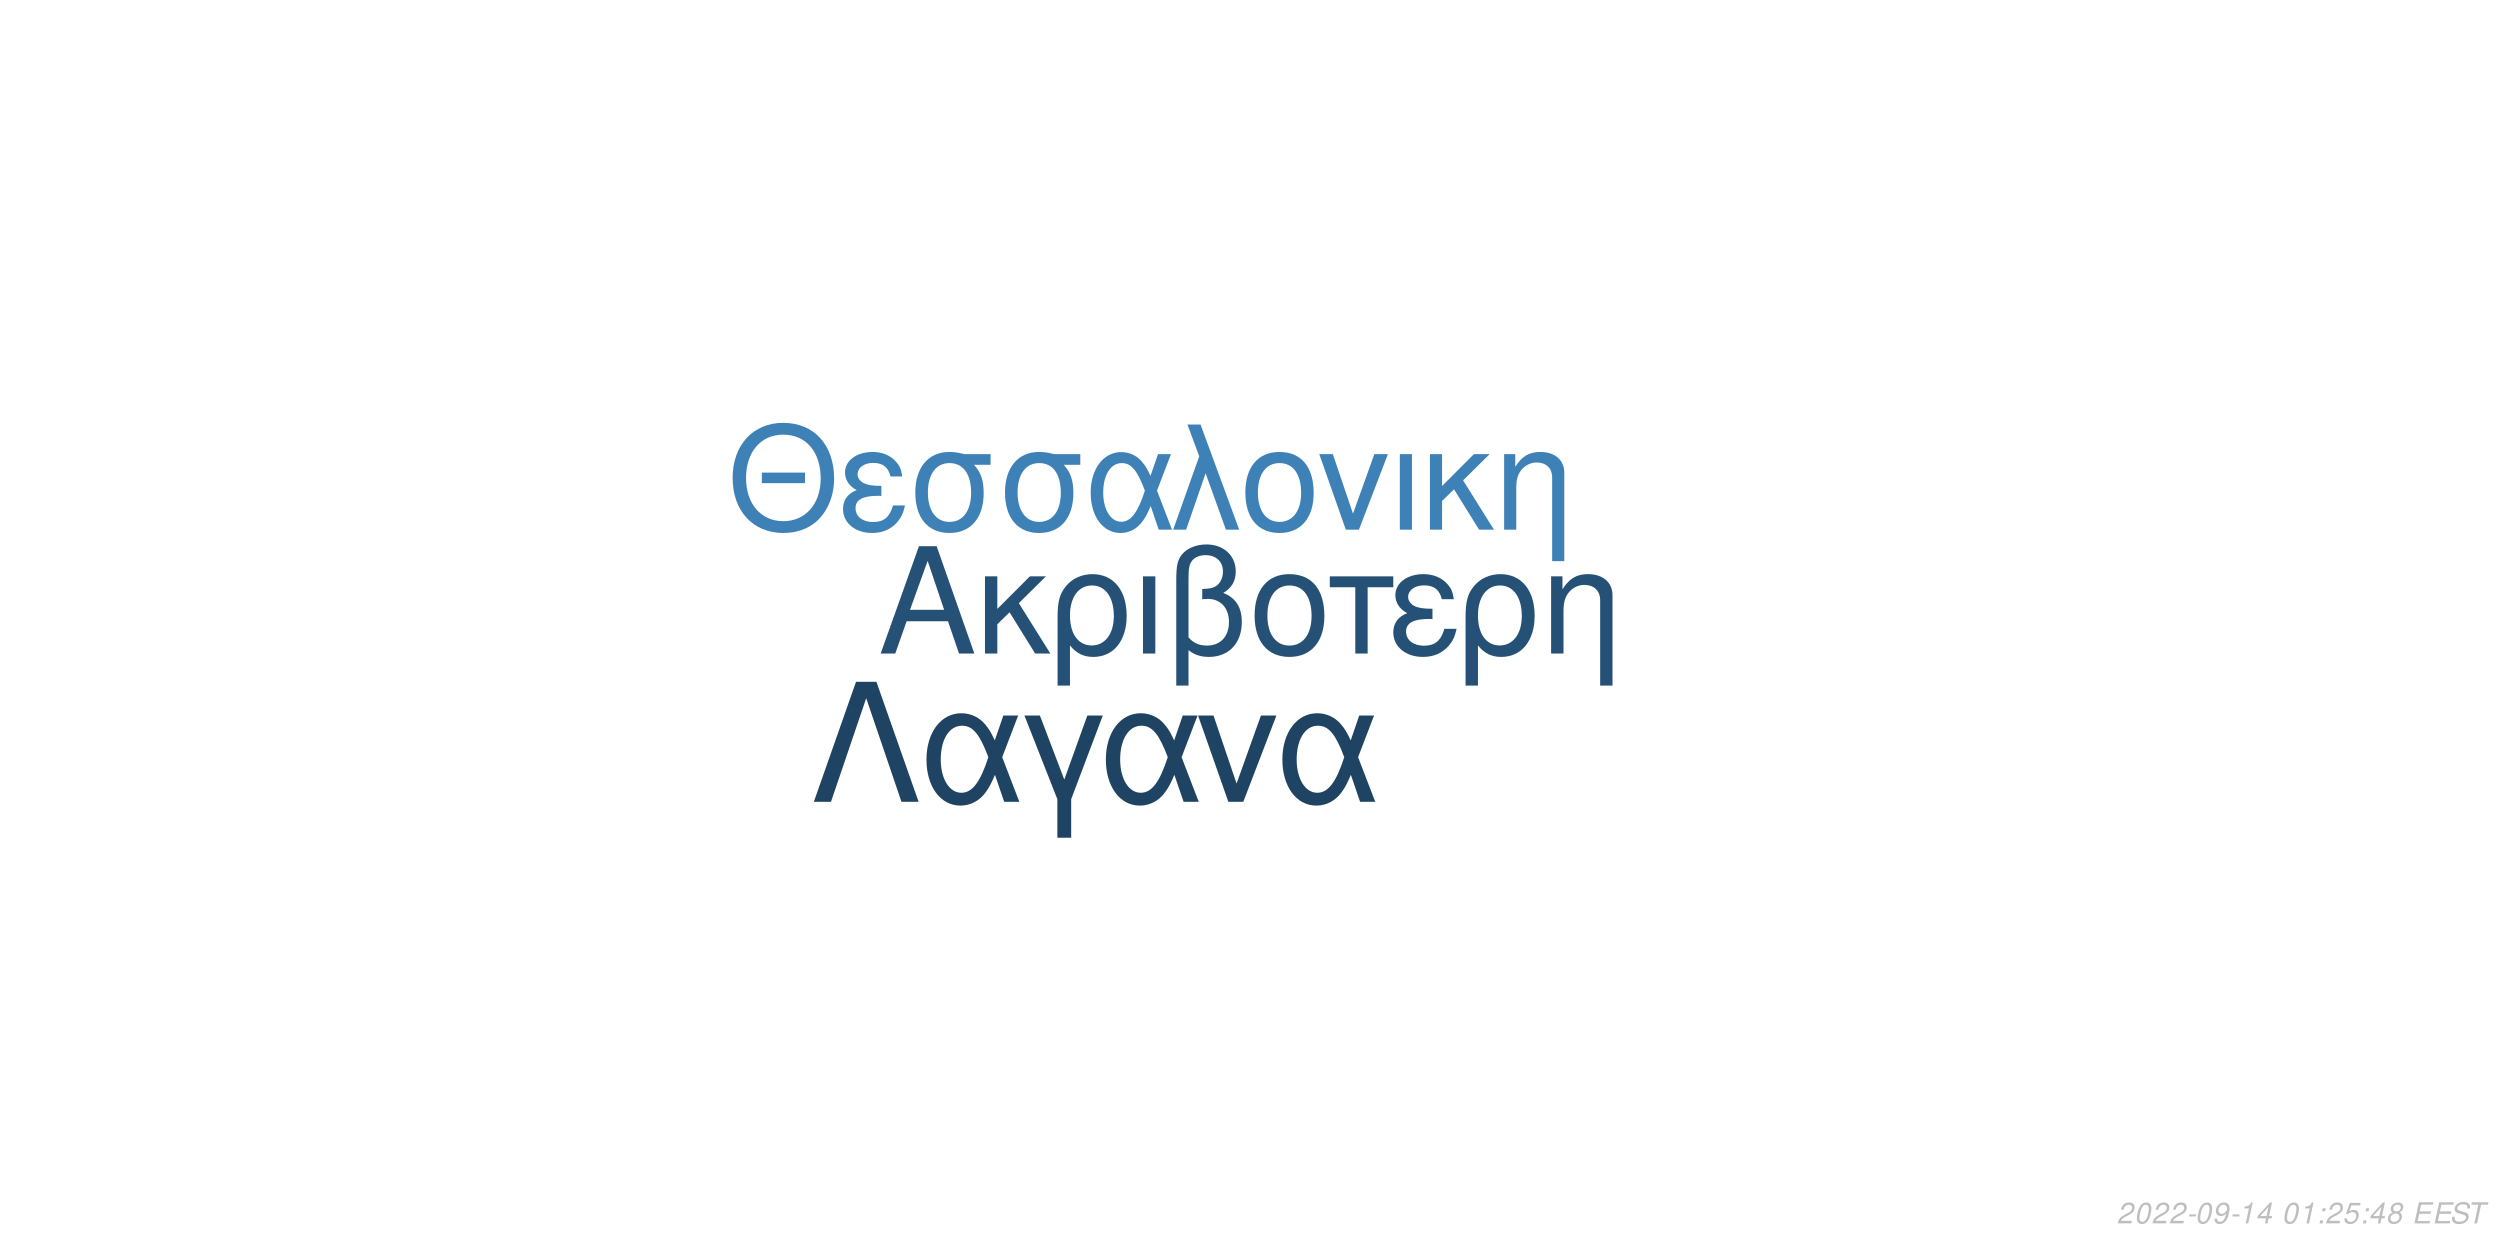
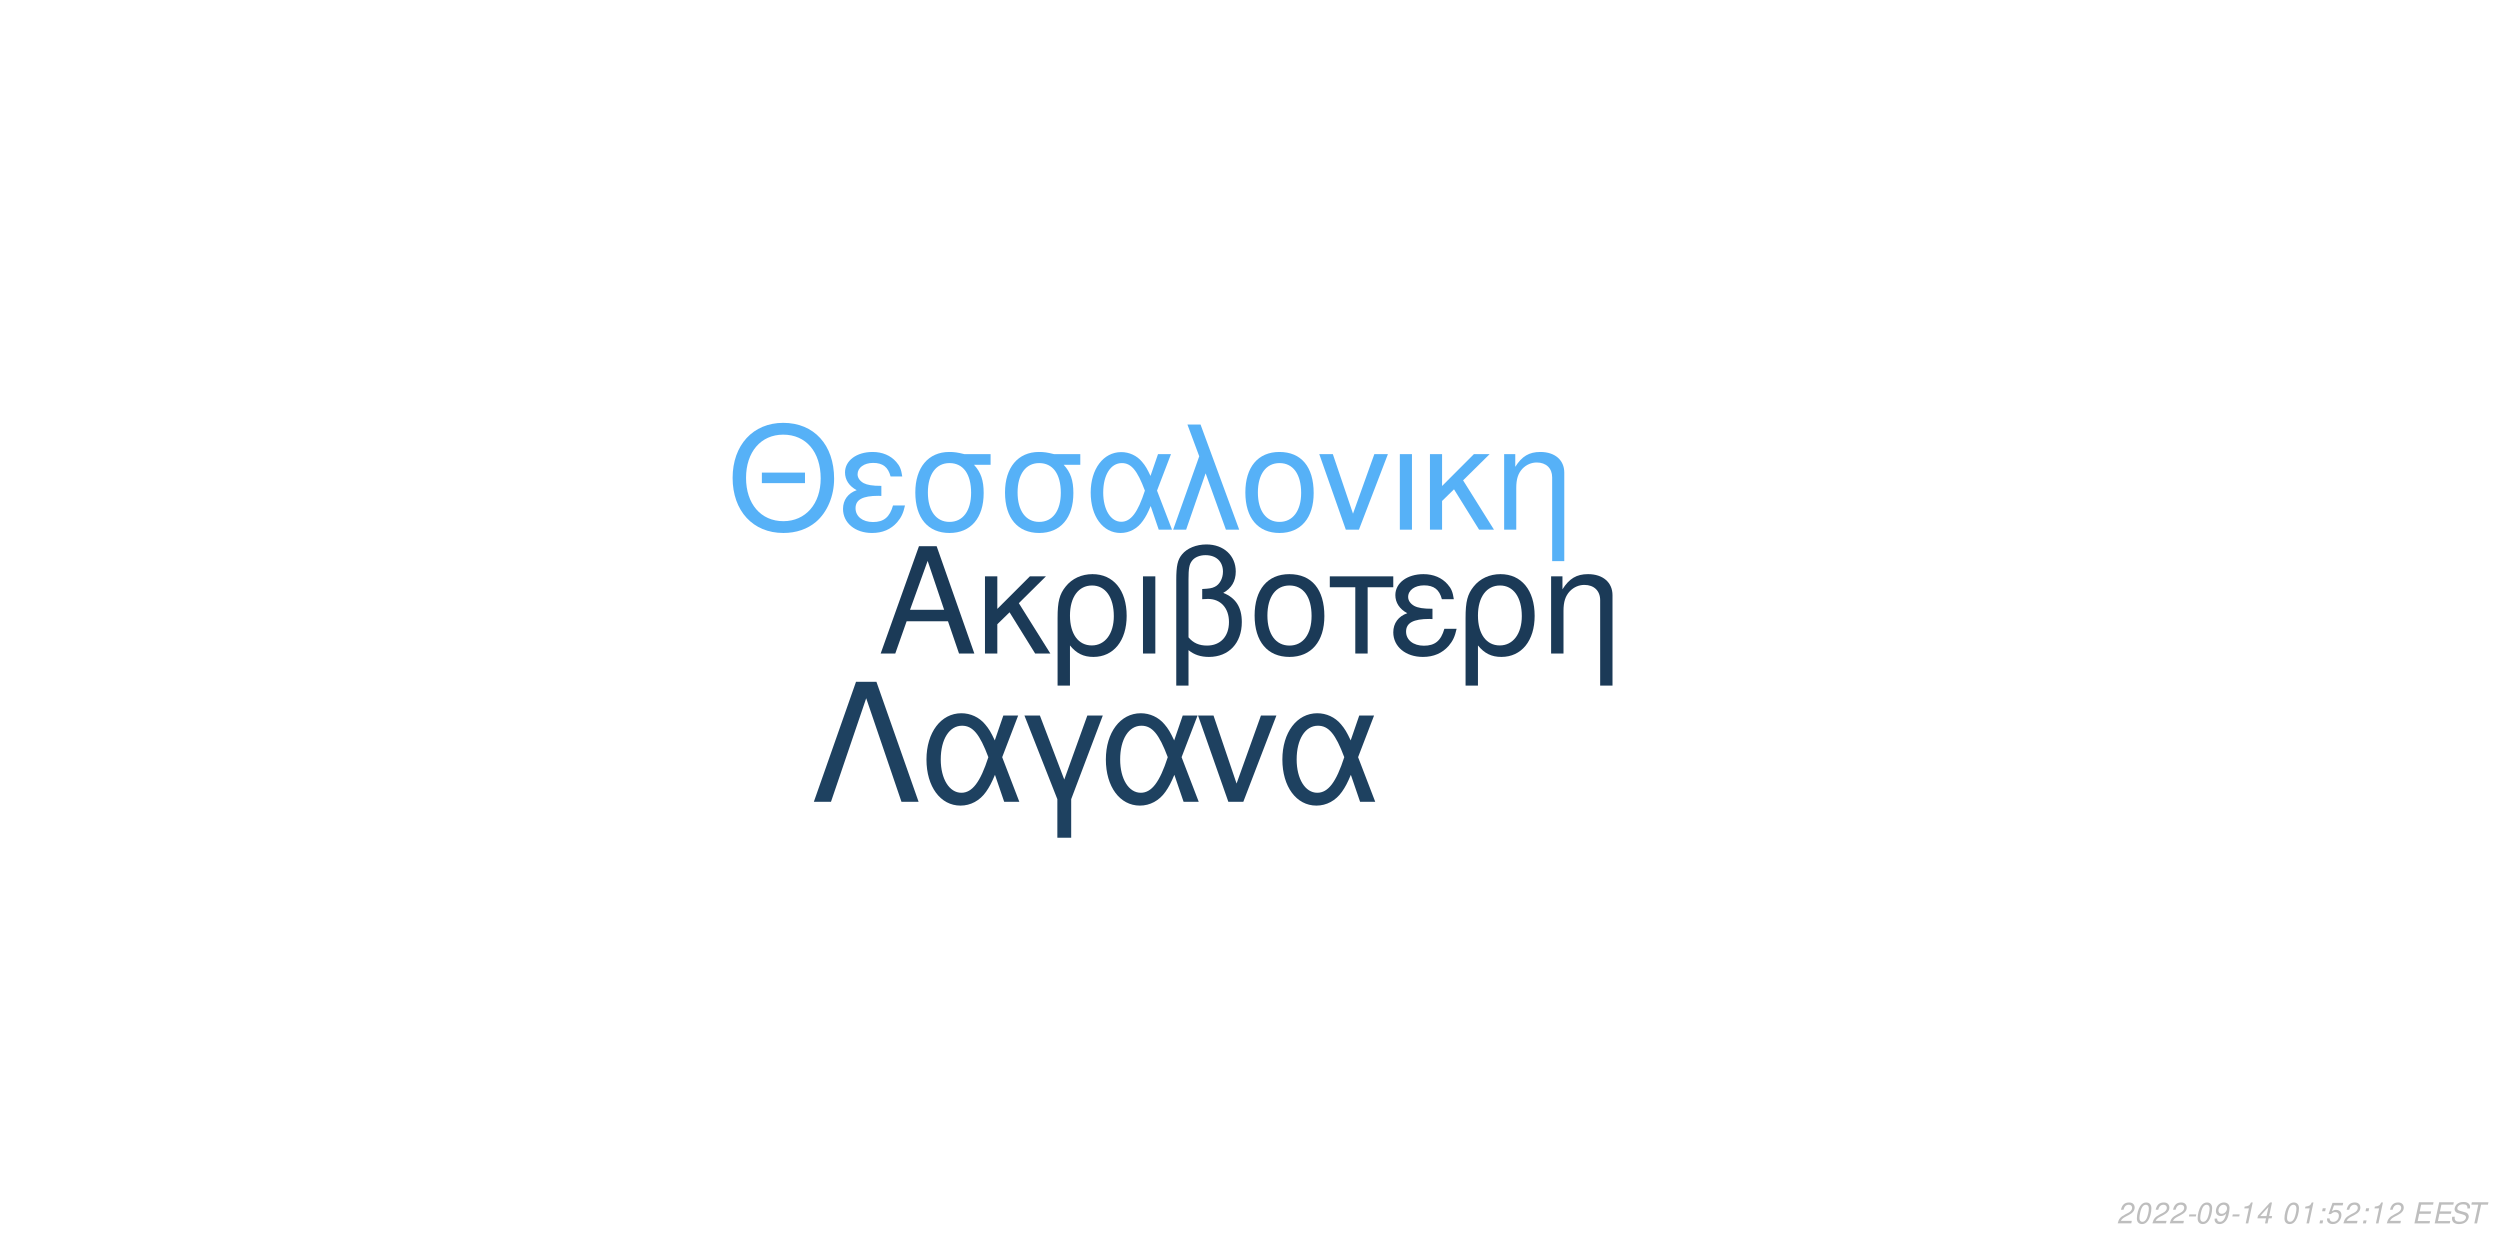
<svg xmlns="http://www.w3.org/2000/svg" xmlns:xlink="http://www.w3.org/1999/xlink" width="864pt" height="432pt" viewBox="0 0 864 432" version="1.1">
  <defs>
    <g>
      <symbol overflow="visible" id="glyph0-0">
        <path style="stroke:none;" d="" />
      </symbol>
      <symbol overflow="visible" id="glyph0-1">
        <path style="stroke:none;" d="M 24.125 -11.141 L 27.938 0 L 33.234 0 L 20.203 -37.094 L 14.094 -37.094 L 0.859 0 L 5.906 0 L 9.828 -11.141 Z M 22.797 -15.109 L 11 -15.109 L 17.094 -32.016 Z M 22.797 -15.109 " />
      </symbol>
      <symbol overflow="visible" id="glyph0-2">
        <path style="stroke:none;" d="M 7.172 -15.422 L 7.172 -26.672 L 2.906 -26.672 L 2.906 0 L 7.172 0 L 7.172 -10.125 L 11.406 -14.25 L 20.25 0 L 25.5 0 L 14.609 -17.406 L 23.969 -26.672 L 18.422 -26.672 Z M 7.172 -15.422 " />
      </symbol>
      <symbol overflow="visible" id="glyph0-3">
        <path style="stroke:none;" d="M 3 11.094 L 7.281 11.094 L 7.281 -2.797 C 9.516 -0.047 11.953 1.172 15.375 1.172 C 22.344 1.172 26.875 -4.422 26.875 -13.031 C 26.875 -21.891 22.297 -27.438 15.062 -27.438 C 11.297 -27.438 7.984 -25.906 5.797 -23.156 C 3.672 -20.516 3 -17.969 3 -12.359 Z M 14.906 -23.516 C 19.547 -23.516 22.438 -19.438 22.438 -12.922 C 22.438 -6.812 19.391 -2.797 14.812 -2.797 C 10.172 -2.797 7.281 -6.766 7.281 -13.125 C 7.281 -19.484 10.234 -23.516 14.906 -23.516 Z M 14.906 -23.516 " />
      </symbol>
      <symbol overflow="visible" id="glyph0-4">
        <path style="stroke:none;" d="M 3.516 0 L 7.781 0 L 7.781 -26.672 L 3.516 -26.672 Z M 3.516 0 " />
      </symbol>
      <symbol overflow="visible" id="glyph0-5">
        <path style="stroke:none;" d="M 4.016 11.094 L 8.25 11.094 L 8.25 -1.172 C 10.172 0.406 12.422 1.172 15.312 1.172 C 22.188 1.172 26.672 -3.609 26.672 -10.891 C 26.672 -15.984 24.578 -19.234 20.25 -20.969 C 23.109 -22.547 24.578 -25.031 24.578 -28.344 C 24.578 -33.844 20.406 -37.703 14.453 -37.703 C 10.938 -37.703 7.734 -36.391 6 -34.25 C 4.484 -32.422 4.016 -30.328 4.016 -25.391 Z M 8.25 -25.656 C 8.25 -29.359 8.5 -30.844 9.469 -32.062 C 10.375 -33.281 12.156 -34 14.094 -34 C 17.812 -34 20.156 -31.812 20.156 -28.297 C 20.156 -25.953 18.984 -23.812 17.297 -23.047 C 16.281 -22.547 15.469 -22.438 12.984 -22.297 L 12.984 -18.781 C 13.734 -18.828 14.344 -18.875 14.969 -18.875 C 19.344 -18.875 22.234 -15.719 22.234 -10.891 C 22.234 -5.906 19.281 -2.75 14.656 -2.75 C 11.953 -2.75 9.922 -3.609 8.25 -5.594 Z M 8.25 -25.656 " />
      </symbol>
      <symbol overflow="visible" id="glyph0-6">
        <path style="stroke:none;" d="M 14.094 -27.438 C 6.562 -27.438 2.094 -22.094 2.094 -13.125 C 2.094 -4.125 6.562 1.172 14.141 1.172 C 21.672 1.172 26.203 -4.172 26.203 -12.922 C 26.203 -22.188 21.828 -27.438 14.094 -27.438 Z M 14.141 -23.516 C 18.938 -23.516 21.781 -19.594 21.781 -12.984 C 21.781 -6.672 18.828 -2.75 14.141 -2.75 C 9.422 -2.75 6.516 -6.672 6.516 -13.125 C 6.516 -19.594 9.422 -23.516 14.141 -23.516 Z M 14.141 -23.516 " />
      </symbol>
      <symbol overflow="visible" id="glyph0-7">
        <path style="stroke:none;" d="M 7.891 0 L 12.156 0 L 12.156 -22.906 L 21.016 -22.906 L 21.016 -26.672 L -0.922 -26.672 L -0.922 -22.906 L 7.891 -22.906 Z M 7.891 0 " />
      </symbol>
      <symbol overflow="visible" id="glyph0-8">
        <path style="stroke:none;" d="M 14.562 -15.469 C 11.344 -15.469 9.562 -15.781 8.297 -16.438 C 6.922 -17.203 6.156 -18.328 6.156 -19.547 C 6.156 -21.891 8.453 -23.562 11.656 -23.562 C 15.062 -23.562 16.953 -22.094 17.812 -18.781 L 21.938 -18.781 C 21.578 -21.266 21.062 -22.5 19.797 -23.922 C 17.812 -26.203 14.906 -27.438 11.453 -27.438 C 5.797 -27.438 1.734 -24.375 1.734 -20.203 C 1.734 -17.609 3.156 -15.375 5.859 -13.938 C 2.797 -12.875 1.016 -10.484 1.016 -7.328 C 1.016 -2.391 5.297 1.172 11.25 1.172 C 14.969 1.172 17.906 -0.109 20.156 -2.641 C 21.578 -4.328 22.297 -5.797 22.906 -8.547 L 18.672 -8.547 C 17.5 -4.422 15.422 -2.703 11.609 -2.703 C 7.938 -2.703 5.438 -4.688 5.438 -7.578 C 5.438 -10.578 7.938 -11.953 13.484 -11.953 C 13.641 -11.953 14.094 -11.953 14.562 -11.906 Z M 14.562 -15.469 " />
      </symbol>
      <symbol overflow="visible" id="glyph0-9">
        <path style="stroke:none;" d="M 3.562 -26.672 L 3.562 0 L 7.844 0 L 7.844 -14.703 C 7.844 -17.906 8.5 -19.891 10.031 -21.531 C 11.406 -22.953 13.188 -23.719 15.062 -23.719 C 18.375 -23.719 20.516 -21.672 20.516 -18.469 L 20.516 11.094 L 24.781 11.094 L 24.781 -20.156 C 24.781 -24.578 21.469 -27.438 16.328 -27.438 C 12.359 -27.438 9.828 -25.906 7.484 -22.188 L 7.484 -26.672 Z M 3.562 -26.672 " />
      </symbol>
      <symbol overflow="visible" id="glyph1-0">
        <path style="stroke:none;" d="" />
      </symbol>
      <symbol overflow="visible" id="glyph1-1">
        <path style="stroke:none;" d="M 26.859 -19.734 L 11.953 -19.734 L 11.953 -16.094 L 26.859 -16.094 Z M 19.328 -36.922 C 8.922 -36.922 1.844 -29.25 1.844 -17.891 C 1.844 -6.484 8.875 1.141 19.391 1.141 C 23.812 1.141 27.703 -0.203 30.641 -2.688 C 34.578 -6.031 36.922 -11.656 36.922 -17.594 C 36.922 -29.297 30 -36.922 19.328 -36.922 Z M 19.328 -32.844 C 27.203 -32.844 32.281 -26.906 32.281 -17.688 C 32.281 -8.922 27.062 -2.938 19.391 -2.938 C 11.609 -2.938 6.484 -8.922 6.484 -17.891 C 6.484 -26.859 11.609 -32.844 19.328 -32.844 Z M 19.328 -32.844 " />
      </symbol>
      <symbol overflow="visible" id="glyph1-2">
        <path style="stroke:none;" d="M 14.25 -15.141 C 11.109 -15.141 9.375 -15.453 8.125 -16.094 C 6.781 -16.844 6.031 -17.938 6.031 -19.141 C 6.031 -21.422 8.266 -23.078 11.406 -23.078 C 14.75 -23.078 16.594 -21.625 17.438 -18.391 L 21.469 -18.391 C 21.125 -20.828 20.625 -22.031 19.391 -23.422 C 17.438 -25.656 14.594 -26.859 11.219 -26.859 C 5.688 -26.859 1.688 -23.875 1.688 -19.781 C 1.688 -17.234 3.094 -15.047 5.734 -13.656 C 2.734 -12.609 1 -10.266 1 -7.172 C 1 -2.344 5.188 1.141 11.016 1.141 C 14.656 1.141 17.547 -0.094 19.734 -2.594 C 21.125 -4.234 21.828 -5.688 22.422 -8.375 L 18.281 -8.375 C 17.141 -4.328 15.094 -2.641 11.359 -2.641 C 7.766 -2.641 5.328 -4.578 5.328 -7.422 C 5.328 -10.359 7.766 -11.703 13.203 -11.703 C 13.359 -11.703 13.797 -11.703 14.25 -11.656 Z M 14.25 -15.141 " />
      </symbol>
      <symbol overflow="visible" id="glyph1-3">
        <path style="stroke:none;" d="M 29 -26.109 L 19.938 -26.109 C 17.594 -26.703 16.438 -26.859 14.703 -26.859 C 7.469 -26.859 2.984 -21.469 2.984 -12.859 C 2.984 -4.031 7.375 1.141 14.797 1.141 C 22.172 1.141 26.609 -4.078 26.609 -12.656 C 26.609 -17.047 25.656 -19.828 23.266 -22.422 L 29 -22.422 Z M 14.797 -23.016 C 19.531 -23.016 22.266 -19.234 22.266 -12.75 C 22.266 -6.531 19.438 -2.688 14.797 -2.688 C 10.172 -2.688 7.328 -6.531 7.328 -12.859 C 7.328 -19.188 10.172 -23.016 14.797 -23.016 Z M 14.797 -23.016 " />
      </symbol>
      <symbol overflow="visible" id="glyph1-4">
        <path style="stroke:none;" d="M 29.344 -26.109 L 24.859 -26.109 L 22.266 -18.578 C 21.125 -21.031 20.484 -22.125 19.328 -23.469 C 17.547 -25.609 14.906 -26.812 12.156 -26.812 C 5.984 -26.812 1.594 -20.984 1.594 -12.812 C 1.594 -4.578 5.828 1.141 11.906 1.141 C 14.953 1.141 17.734 -0.344 19.625 -3.047 C 20.672 -4.531 21.281 -5.688 22.328 -8.172 L 25.109 0 L 29.703 0 L 24.516 -13.5 Z M 20.328 -13.5 C 17.891 -5.922 15.453 -2.734 12.156 -2.734 C 8.516 -2.734 5.922 -6.922 5.922 -12.812 C 5.922 -18.938 8.516 -23.016 12.359 -23.016 C 15.594 -23.016 17.688 -20.531 20.328 -13.5 Z M 20.328 -13.5 " />
      </symbol>
      <symbol overflow="visible" id="glyph1-5">
        <path style="stroke:none;" d="M 1.094 0 L 5.578 0 L 12.312 -19.484 L 19.328 0 L 23.922 0 L 10.562 -36.328 L 6.031 -36.328 L 10.109 -25.359 Z M 1.094 0 " />
      </symbol>
      <symbol overflow="visible" id="glyph1-6">
        <path style="stroke:none;" d="M 13.797 -26.859 C 6.422 -26.859 2.047 -21.625 2.047 -12.859 C 2.047 -4.031 6.422 1.141 13.859 1.141 C 21.234 1.141 25.656 -4.078 25.656 -12.656 C 25.656 -21.719 21.375 -26.859 13.797 -26.859 Z M 13.859 -23.016 C 18.531 -23.016 21.328 -19.188 21.328 -12.703 C 21.328 -6.531 18.438 -2.688 13.859 -2.688 C 9.219 -2.688 6.375 -6.531 6.375 -12.859 C 6.375 -19.188 9.219 -23.016 13.859 -23.016 Z M 13.859 -23.016 " />
      </symbol>
      <symbol overflow="visible" id="glyph1-7">
        <path style="stroke:none;" d="M 14.297 0 L 24.312 -26.109 L 19.625 -26.109 L 12.25 -5.531 L 5.281 -26.109 L 0.594 -26.109 L 9.766 0 Z M 14.297 0 " />
      </symbol>
      <symbol overflow="visible" id="glyph1-8">
        <path style="stroke:none;" d="M 3.438 0 L 7.625 0 L 7.625 -26.109 L 3.438 -26.109 Z M 3.438 0 " />
      </symbol>
      <symbol overflow="visible" id="glyph1-9">
        <path style="stroke:none;" d="M 7.031 -15.094 L 7.031 -26.109 L 2.844 -26.109 L 2.844 0 L 7.031 0 L 7.031 -9.922 L 11.156 -13.953 L 19.828 0 L 24.969 0 L 14.297 -17.047 L 23.469 -26.109 L 18.031 -26.109 Z M 7.031 -15.094 " />
      </symbol>
      <symbol overflow="visible" id="glyph1-10">
        <path style="stroke:none;" d="M 3.484 -26.109 L 3.484 0 L 7.672 0 L 7.672 -14.406 C 7.672 -17.547 8.328 -19.484 9.812 -21.078 C 11.156 -22.469 12.906 -23.219 14.75 -23.219 C 17.984 -23.219 20.078 -21.234 20.078 -18.094 L 20.078 10.859 L 24.266 10.859 L 24.266 -19.734 C 24.266 -24.062 21.031 -26.859 16 -26.859 C 12.109 -26.859 9.609 -25.359 7.328 -21.719 L 7.328 -26.109 Z M 3.484 -26.109 " />
      </symbol>
      <symbol overflow="visible" id="glyph2-0">
        <path style="stroke:none;" d="" />
      </symbol>
      <symbol overflow="visible" id="glyph2-1">
        <path style="stroke:none;" d="M 22.531 -41.484 L 15.484 -41.484 L 0.906 0 L 6.828 0 L 19 -35.797 L 31.188 0 L 37.109 0 Z M 22.531 -41.484 " />
      </symbol>
      <symbol overflow="visible" id="glyph2-2">
        <path style="stroke:none;" d="M 33.516 -29.812 L 28.391 -29.812 L 25.438 -21.219 C 24.125 -24.016 23.391 -25.266 22.078 -26.797 C 20.031 -29.25 17.016 -30.609 13.891 -30.609 C 6.828 -30.609 1.828 -23.953 1.828 -14.625 C 1.828 -5.234 6.656 1.312 13.594 1.312 C 17.078 1.312 20.266 -0.391 22.422 -3.469 C 23.609 -5.172 24.297 -6.484 25.5 -9.328 L 28.688 0 L 33.922 0 L 28 -15.422 Z M 23.219 -15.422 C 20.422 -6.766 17.641 -3.125 13.891 -3.125 C 9.734 -3.125 6.766 -7.906 6.766 -14.625 C 6.766 -21.625 9.734 -26.297 14.109 -26.297 C 17.812 -26.297 20.203 -23.453 23.219 -15.422 Z M 23.219 -15.422 " />
      </symbol>
      <symbol overflow="visible" id="glyph2-3">
        <path style="stroke:none;" d="M 12.062 12.406 L 16.844 12.406 L 16.844 -0.906 L 27.766 -29.812 L 22.422 -29.812 L 14.453 -7.688 L 6.031 -29.812 L 0.688 -29.812 L 12.062 -0.906 Z M 12.062 12.406 " />
      </symbol>
      <symbol overflow="visible" id="glyph2-4">
        <path style="stroke:none;" d="M 16.328 0 L 27.766 -29.812 L 22.422 -29.812 L 14 -6.312 L 6.031 -29.812 L 0.688 -29.812 L 11.156 0 Z M 16.328 0 " />
      </symbol>
      <symbol overflow="visible" id="glyph3-0">
        <path style="stroke:none;" d="" />
      </symbol>
      <symbol overflow="visible" id="glyph3-1">
        <path style="stroke:none;" d="M 5.234 -0.875 L 1.469 -0.875 C 1.641 -1.375 2.203 -1.891 3.109 -2.344 L 4.234 -2.938 C 5.562 -3.625 6.219 -4.469 6.219 -5.484 C 6.219 -5.938 6.062 -6.359 5.797 -6.656 C 5.469 -7.047 4.984 -7.234 4.312 -7.234 C 2.766 -7.234 1.891 -6.453 1.484 -4.734 L 2.375 -4.734 C 2.484 -5.188 2.609 -5.484 2.797 -5.75 C 3.094 -6.203 3.609 -6.453 4.188 -6.453 C 4.891 -6.453 5.344 -6.031 5.344 -5.375 C 5.344 -4.703 4.859 -4.094 4.016 -3.656 L 2.984 -3.125 C 1.234 -2.188 0.797 -1.656 0.344 -0.016 L 5.047 -0.016 Z M 5.234 -0.875 " />
      </symbol>
      <symbol overflow="visible" id="glyph3-2">
        <path style="stroke:none;" d="M 4.203 -7.234 C 3.375 -7.234 2.688 -6.812 2.125 -5.984 C 1.484 -5.047 0.984 -3.188 0.984 -1.734 C 0.984 -1.109 1.172 -0.562 1.484 -0.266 C 1.797 0.047 2.281 0.234 2.766 0.234 C 3.625 0.234 4.281 -0.156 4.859 -1.016 C 5.516 -1.953 6 -3.797 6 -5.266 C 6 -6.5 5.328 -7.234 4.203 -7.234 Z M 4.094 -6.453 C 4.734 -6.453 5.125 -5.984 5.125 -5.156 C 5.125 -4.203 4.781 -2.625 4.406 -1.812 C 3.984 -0.938 3.516 -0.547 2.875 -0.547 C 2.25 -0.547 1.875 -1.031 1.875 -1.828 C 1.875 -2.797 2.203 -4.344 2.594 -5.203 C 2.984 -6.047 3.453 -6.453 4.094 -6.453 Z M 4.094 -6.453 " />
      </symbol>
      <symbol overflow="visible" id="glyph3-3">
        <path style="stroke:none;" d="M 3.516 -3.125 L 1.125 -3.125 L 0.969 -2.406 L 3.359 -2.406 Z M 3.516 -3.125 " />
      </symbol>
      <symbol overflow="visible" id="glyph3-4">
        <path style="stroke:none;" d="M 0.844 -1.656 C 0.844 -1.547 0.844 -1.438 0.844 -1.375 C 0.844 -0.406 1.531 0.234 2.578 0.234 C 3.203 0.234 3.766 0.016 4.297 -0.438 C 4.938 -1 5.312 -1.656 5.594 -2.719 C 5.844 -3.672 6.016 -4.766 6.016 -5.375 C 6.016 -5.844 5.844 -6.328 5.547 -6.656 C 5.203 -7.031 4.703 -7.234 4.062 -7.234 C 2.516 -7.234 1.297 -5.938 1.297 -4.266 C 1.297 -3.203 1.984 -2.547 3.047 -2.547 C 3.484 -2.547 3.953 -2.672 4.281 -2.891 C 4.406 -2.984 4.547 -3.078 4.828 -3.344 C 4.438 -1.484 3.703 -0.547 2.703 -0.547 C 2.109 -0.547 1.719 -0.938 1.719 -1.547 L 1.719 -1.656 Z M 3.953 -6.453 C 4.625 -6.453 5.141 -5.953 5.141 -5.281 C 5.141 -4.188 4.312 -3.312 3.297 -3.312 C 2.594 -3.312 2.172 -3.734 2.172 -4.453 C 2.172 -5.562 2.984 -6.453 3.953 -6.453 Z M 3.953 -6.453 " />
      </symbol>
      <symbol overflow="visible" id="glyph3-5">
        <path style="stroke:none;" d="M 3.703 -5.188 L 2.594 0 L 3.469 0 L 5.016 -7.234 L 4.438 -7.234 C 3.906 -6.156 3.688 -6.016 2.234 -5.812 L 2.109 -5.188 Z M 3.703 -5.188 " />
      </symbol>
      <symbol overflow="visible" id="glyph3-6">
        <path style="stroke:none;" d="M 3.625 -1.75 L 3.266 0 L 4.141 0 L 4.516 -1.75 L 5.562 -1.75 L 5.734 -2.531 L 4.688 -2.531 L 5.688 -7.234 L 5.016 -7.234 L 0.844 -2.672 L 0.641 -1.75 Z M 3.797 -2.531 L 1.594 -2.531 L 4.469 -5.703 Z M 3.797 -2.531 " />
      </symbol>
      <symbol overflow="visible" id="glyph3-7">
        <path style="stroke:none;" d="" />
      </symbol>
      <symbol overflow="visible" id="glyph3-8">
        <path style="stroke:none;" d="M 2.359 -1.031 L 1.312 -1.031 L 1.094 0 L 2.141 0 Z M 3.266 -5.234 L 2.219 -5.234 L 2 -4.203 L 3.047 -4.203 Z M 3.266 -5.234 " />
      </symbol>
      <symbol overflow="visible" id="glyph3-9">
        <path style="stroke:none;" d="M 6.297 -7.094 L 2.594 -7.094 L 1.234 -3.234 L 2.047 -3.234 C 2.656 -3.766 2.938 -3.906 3.531 -3.906 C 4.328 -3.906 4.797 -3.453 4.797 -2.688 C 4.797 -1.438 3.969 -0.547 2.828 -0.547 C 2.031 -0.547 1.609 -0.938 1.578 -1.734 L 0.703 -1.734 L 0.703 -1.516 C 0.703 -0.938 0.844 -0.547 1.188 -0.266 C 1.562 0.062 2.078 0.234 2.703 0.234 C 3.656 0.234 4.391 -0.156 4.984 -0.922 C 5.422 -1.5 5.672 -2.234 5.672 -2.953 C 5.672 -4 4.938 -4.672 3.812 -4.672 C 3.328 -4.672 2.906 -4.547 2.406 -4.234 L 3.109 -6.219 L 6.109 -6.219 Z M 6.297 -7.094 " />
      </symbol>
      <symbol overflow="visible" id="glyph3-10">
-         <path style="stroke:none;" d="M 4.766 -3.797 C 5.078 -3.969 5.234 -4.078 5.438 -4.234 C 5.812 -4.594 6.062 -5.172 6.062 -5.734 C 6.062 -6.625 5.344 -7.234 4.266 -7.234 C 2.812 -7.234 1.703 -6.219 1.703 -4.875 C 1.703 -4.406 1.875 -4.125 2.359 -3.812 C 1.297 -3.312 0.75 -2.516 0.75 -1.469 C 0.75 -0.438 1.547 0.234 2.812 0.234 C 3.656 0.234 4.359 -0.094 4.938 -0.734 C 5.359 -1.234 5.609 -1.859 5.609 -2.438 C 5.609 -3.047 5.312 -3.516 4.766 -3.797 Z M 4.109 -6.453 C 4.797 -6.453 5.188 -6.125 5.188 -5.578 C 5.188 -5.266 5.062 -4.922 4.859 -4.672 C 4.562 -4.312 4.188 -4.156 3.656 -4.156 C 2.984 -4.156 2.594 -4.453 2.594 -4.984 C 2.594 -5.859 3.203 -6.453 4.109 -6.453 Z M 3.453 -3.406 C 4.234 -3.406 4.734 -2.984 4.734 -2.312 C 4.734 -1.312 3.922 -0.547 2.875 -0.547 C 2.125 -0.547 1.625 -0.969 1.625 -1.625 C 1.625 -2.609 2.438 -3.406 3.453 -3.406 Z M 3.453 -3.406 " />
+         <path style="stroke:none;" d="M 2.547 -3.312 L 6.5 -3.312 L 6.688 -4.141 L 2.719 -4.141 L 3.219 -6.469 L 7.344 -6.469 L 7.516 -7.297 L 2.453 -7.297 L 0.906 0 L 6.125 0 L 6.297 -0.812 L 2.016 -0.812 Z M 2.547 -3.312 " />
      </symbol>
      <symbol overflow="visible" id="glyph3-11">
-         <path style="stroke:none;" d="M 2.547 -3.312 L 6.5 -3.312 L 6.688 -4.141 L 2.719 -4.141 L 3.219 -6.469 L 7.344 -6.469 L 7.516 -7.297 L 2.453 -7.297 L 0.906 0 L 6.125 0 L 6.297 -0.812 L 2.016 -0.812 Z M 2.547 -3.312 " />
+         <path style="stroke:none;" d="M 7.062 -5.156 C 7.125 -5.438 7.141 -5.562 7.141 -5.703 C 7.141 -6.156 6.938 -6.594 6.594 -6.891 C 6.188 -7.25 5.656 -7.406 4.875 -7.406 C 3.844 -7.406 3.047 -7.125 2.5 -6.562 C 2.094 -6.141 1.781 -5.438 1.781 -4.922 C 1.781 -4.297 2.219 -3.766 2.891 -3.562 L 4.594 -3.094 C 5.406 -2.859 5.734 -2.578 5.734 -2.094 C 5.734 -1.781 5.547 -1.406 5.266 -1.141 C 4.844 -0.766 4.266 -0.578 3.453 -0.578 C 2.328 -0.578 1.812 -0.984 1.812 -1.906 C 1.812 -2.047 1.812 -2.125 1.844 -2.312 L 0.984 -2.312 C 0.906 -2.062 0.891 -1.906 0.891 -1.688 C 0.891 -0.484 1.797 0.234 3.297 0.234 C 4.359 0.234 5.234 -0.062 5.812 -0.609 C 6.344 -1.078 6.688 -1.797 6.688 -2.375 C 6.688 -2.641 6.609 -2.906 6.453 -3.156 C 6.234 -3.5 5.938 -3.703 5.469 -3.828 L 3.75 -4.312 C 2.984 -4.547 2.734 -4.734 2.734 -5.188 C 2.734 -5.547 2.875 -5.844 3.188 -6.109 C 3.547 -6.438 4.031 -6.594 4.703 -6.594 C 5.266 -6.594 5.688 -6.484 5.906 -6.297 C 6.094 -6.125 6.219 -5.797 6.219 -5.516 C 6.219 -5.422 6.203 -5.344 6.188 -5.156 Z M 7.062 -5.156 " />
      </symbol>
      <symbol overflow="visible" id="glyph3-12">
-         <path style="stroke:none;" d="M 7.062 -5.156 C 7.125 -5.438 7.141 -5.562 7.141 -5.703 C 7.141 -6.156 6.938 -6.594 6.594 -6.891 C 6.188 -7.25 5.656 -7.406 4.875 -7.406 C 3.844 -7.406 3.047 -7.125 2.5 -6.562 C 2.094 -6.141 1.781 -5.438 1.781 -4.922 C 1.781 -4.297 2.219 -3.766 2.891 -3.562 L 4.594 -3.094 C 5.406 -2.859 5.734 -2.578 5.734 -2.094 C 5.734 -1.781 5.547 -1.406 5.266 -1.141 C 4.844 -0.766 4.266 -0.578 3.453 -0.578 C 2.328 -0.578 1.812 -0.984 1.812 -1.906 C 1.812 -2.047 1.812 -2.125 1.844 -2.312 L 0.984 -2.312 C 0.906 -2.062 0.891 -1.906 0.891 -1.688 C 0.891 -0.484 1.797 0.234 3.297 0.234 C 4.359 0.234 5.234 -0.062 5.812 -0.609 C 6.344 -1.078 6.688 -1.797 6.688 -2.375 C 6.688 -2.641 6.609 -2.906 6.453 -3.156 C 6.234 -3.5 5.938 -3.703 5.469 -3.828 L 3.75 -4.312 C 2.984 -4.547 2.734 -4.734 2.734 -5.188 C 2.734 -5.547 2.875 -5.844 3.188 -6.109 C 3.547 -6.438 4.031 -6.594 4.703 -6.594 C 5.266 -6.594 5.688 -6.484 5.906 -6.297 C 6.094 -6.125 6.219 -5.797 6.219 -5.516 C 6.219 -5.422 6.203 -5.344 6.188 -5.156 Z M 7.062 -5.156 " />
-       </symbol>
-       <symbol overflow="visible" id="glyph3-13">
        <path style="stroke:none;" d="M 4.938 -6.469 L 7.312 -6.469 L 7.484 -7.297 L 1.75 -7.297 L 1.578 -6.469 L 3.984 -6.469 L 2.609 0 L 3.547 0 Z M 4.938 -6.469 " />
      </symbol>
    </g>
  </defs>
  <g id="surface1">
    <rect x="0" y="0" width="864" height="432" style="fill:rgb(100%,100%,100%);fill-opacity:1;stroke:none;" />
-     <g style="fill:rgb(14.902%,31.765%,46.275%);fill-opacity:1;">
+     <g style="fill:rgb(10.588%,22.745%,34.118%);fill-opacity:1;">
      <use xlink:href="#glyph0-1" x="303.5" y="225.861" />
      <use xlink:href="#glyph0-2" x="337.5" y="225.861" />
      <use xlink:href="#glyph0-3" x="362.5" y="225.861" />
      <use xlink:href="#glyph0-4" x="391.5" y="225.861" />
      <use xlink:href="#glyph0-5" x="402.5" y="225.861" />
      <use xlink:href="#glyph0-6" x="431.5" y="225.861" />
      <use xlink:href="#glyph0-7" x="460.5" y="225.861" />
      <use xlink:href="#glyph0-8" x="480.5" y="225.861" />
      <use xlink:href="#glyph0-3" x="503.5" y="225.861" />
      <use xlink:href="#glyph0-9" x="532.5" y="225.861" />
    </g>
-     <g style="fill:rgb(24.314%,50.588%,71.373%);fill-opacity:1;">
+     <g style="fill:rgb(33.725%,69.412%,96.863%);fill-opacity:1;">
      <use xlink:href="#glyph1-1" x="251.348" y="183.058" />
      <use xlink:href="#glyph1-2" x="290.348" y="183.058" />
      <use xlink:href="#glyph1-3" x="313.348" y="183.058" />
      <use xlink:href="#glyph1-3" x="344.348" y="183.058" />
      <use xlink:href="#glyph1-4" x="375.348" y="183.058" />
      <use xlink:href="#glyph1-5" x="404.348" y="183.058" />
      <use xlink:href="#glyph1-6" x="428.348" y="183.058" />
      <use xlink:href="#glyph1-7" x="455.348" y="183.058" />
      <use xlink:href="#glyph1-8" x="480.348" y="183.058" />
      <use xlink:href="#glyph1-9" x="491.348" y="183.058" />
      <use xlink:href="#glyph1-10" x="516.348" y="183.058" />
    </g>
-     <g style="fill:rgb(12.157%,26.275%,38.824%);fill-opacity:1;">
+     <g style="fill:rgb(11.765%,25.49%,37.647%);fill-opacity:1;">
      <use xlink:href="#glyph2-1" x="280.359" y="277.105" />
      <use xlink:href="#glyph2-2" x="318.359" y="277.105" />
      <use xlink:href="#glyph2-3" x="353.359" y="277.105" />
      <use xlink:href="#glyph2-2" x="380.359" y="277.105" />
      <use xlink:href="#glyph2-4" x="413.359" y="277.105" />
      <use xlink:href="#glyph2-2" x="441.359" y="277.105" />
    </g>
    <g style="fill:rgb(74.51%,74.51%,74.51%);fill-opacity:1;">
      <use xlink:href="#glyph3-1" x="731.52" y="422.81" />
      <use xlink:href="#glyph3-2" x="737.52" y="422.81" />
      <use xlink:href="#glyph3-1" x="743.52" y="422.81" />
      <use xlink:href="#glyph3-1" x="749.52" y="422.81" />
      <use xlink:href="#glyph3-3" x="755.52" y="422.81" />
      <use xlink:href="#glyph3-2" x="758.52" y="422.81" />
      <use xlink:href="#glyph3-4" x="764.52" y="422.81" />
      <use xlink:href="#glyph3-3" x="770.52" y="422.81" />
      <use xlink:href="#glyph3-5" x="773.52" y="422.81" />
      <use xlink:href="#glyph3-6" x="779.52" y="422.81" />
      <use xlink:href="#glyph3-7" x="785.52" y="422.81" />
      <use xlink:href="#glyph3-2" x="788.52" y="422.81" />
      <use xlink:href="#glyph3-5" x="794.52" y="422.81" />
      <use xlink:href="#glyph3-8" x="800.52" y="422.81" />
-       <use xlink:href="#glyph3-1" x="803.52" y="422.81" />
-       <use xlink:href="#glyph3-9" x="809.52" y="422.81" />
+       <use xlink:href="#glyph3-9" x="803.52" y="422.81" />
+       <use xlink:href="#glyph3-1" x="809.52" y="422.81" />
      <use xlink:href="#glyph3-8" x="815.52" y="422.81" />
-       <use xlink:href="#glyph3-6" x="818.52" y="422.81" />
-       <use xlink:href="#glyph3-10" x="824.52" y="422.81" />
+       <use xlink:href="#glyph3-5" x="818.52" y="422.81" />
+       <use xlink:href="#glyph3-1" x="824.52" y="422.81" />
      <use xlink:href="#glyph3-7" x="830.52" y="422.81" />
-       <use xlink:href="#glyph3-11" x="833.52" y="422.81" />
-       <use xlink:href="#glyph3-11" x="840.52" y="422.81" />
-       <use xlink:href="#glyph3-12" x="846.52" y="422.81" />
-       <use xlink:href="#glyph3-13" x="852.52" y="422.81" />
+       <use xlink:href="#glyph3-10" x="833.52" y="422.81" />
+       <use xlink:href="#glyph3-10" x="840.52" y="422.81" />
+       <use xlink:href="#glyph3-11" x="846.52" y="422.81" />
+       <use xlink:href="#glyph3-12" x="852.52" y="422.81" />
    </g>
  </g>
</svg>
